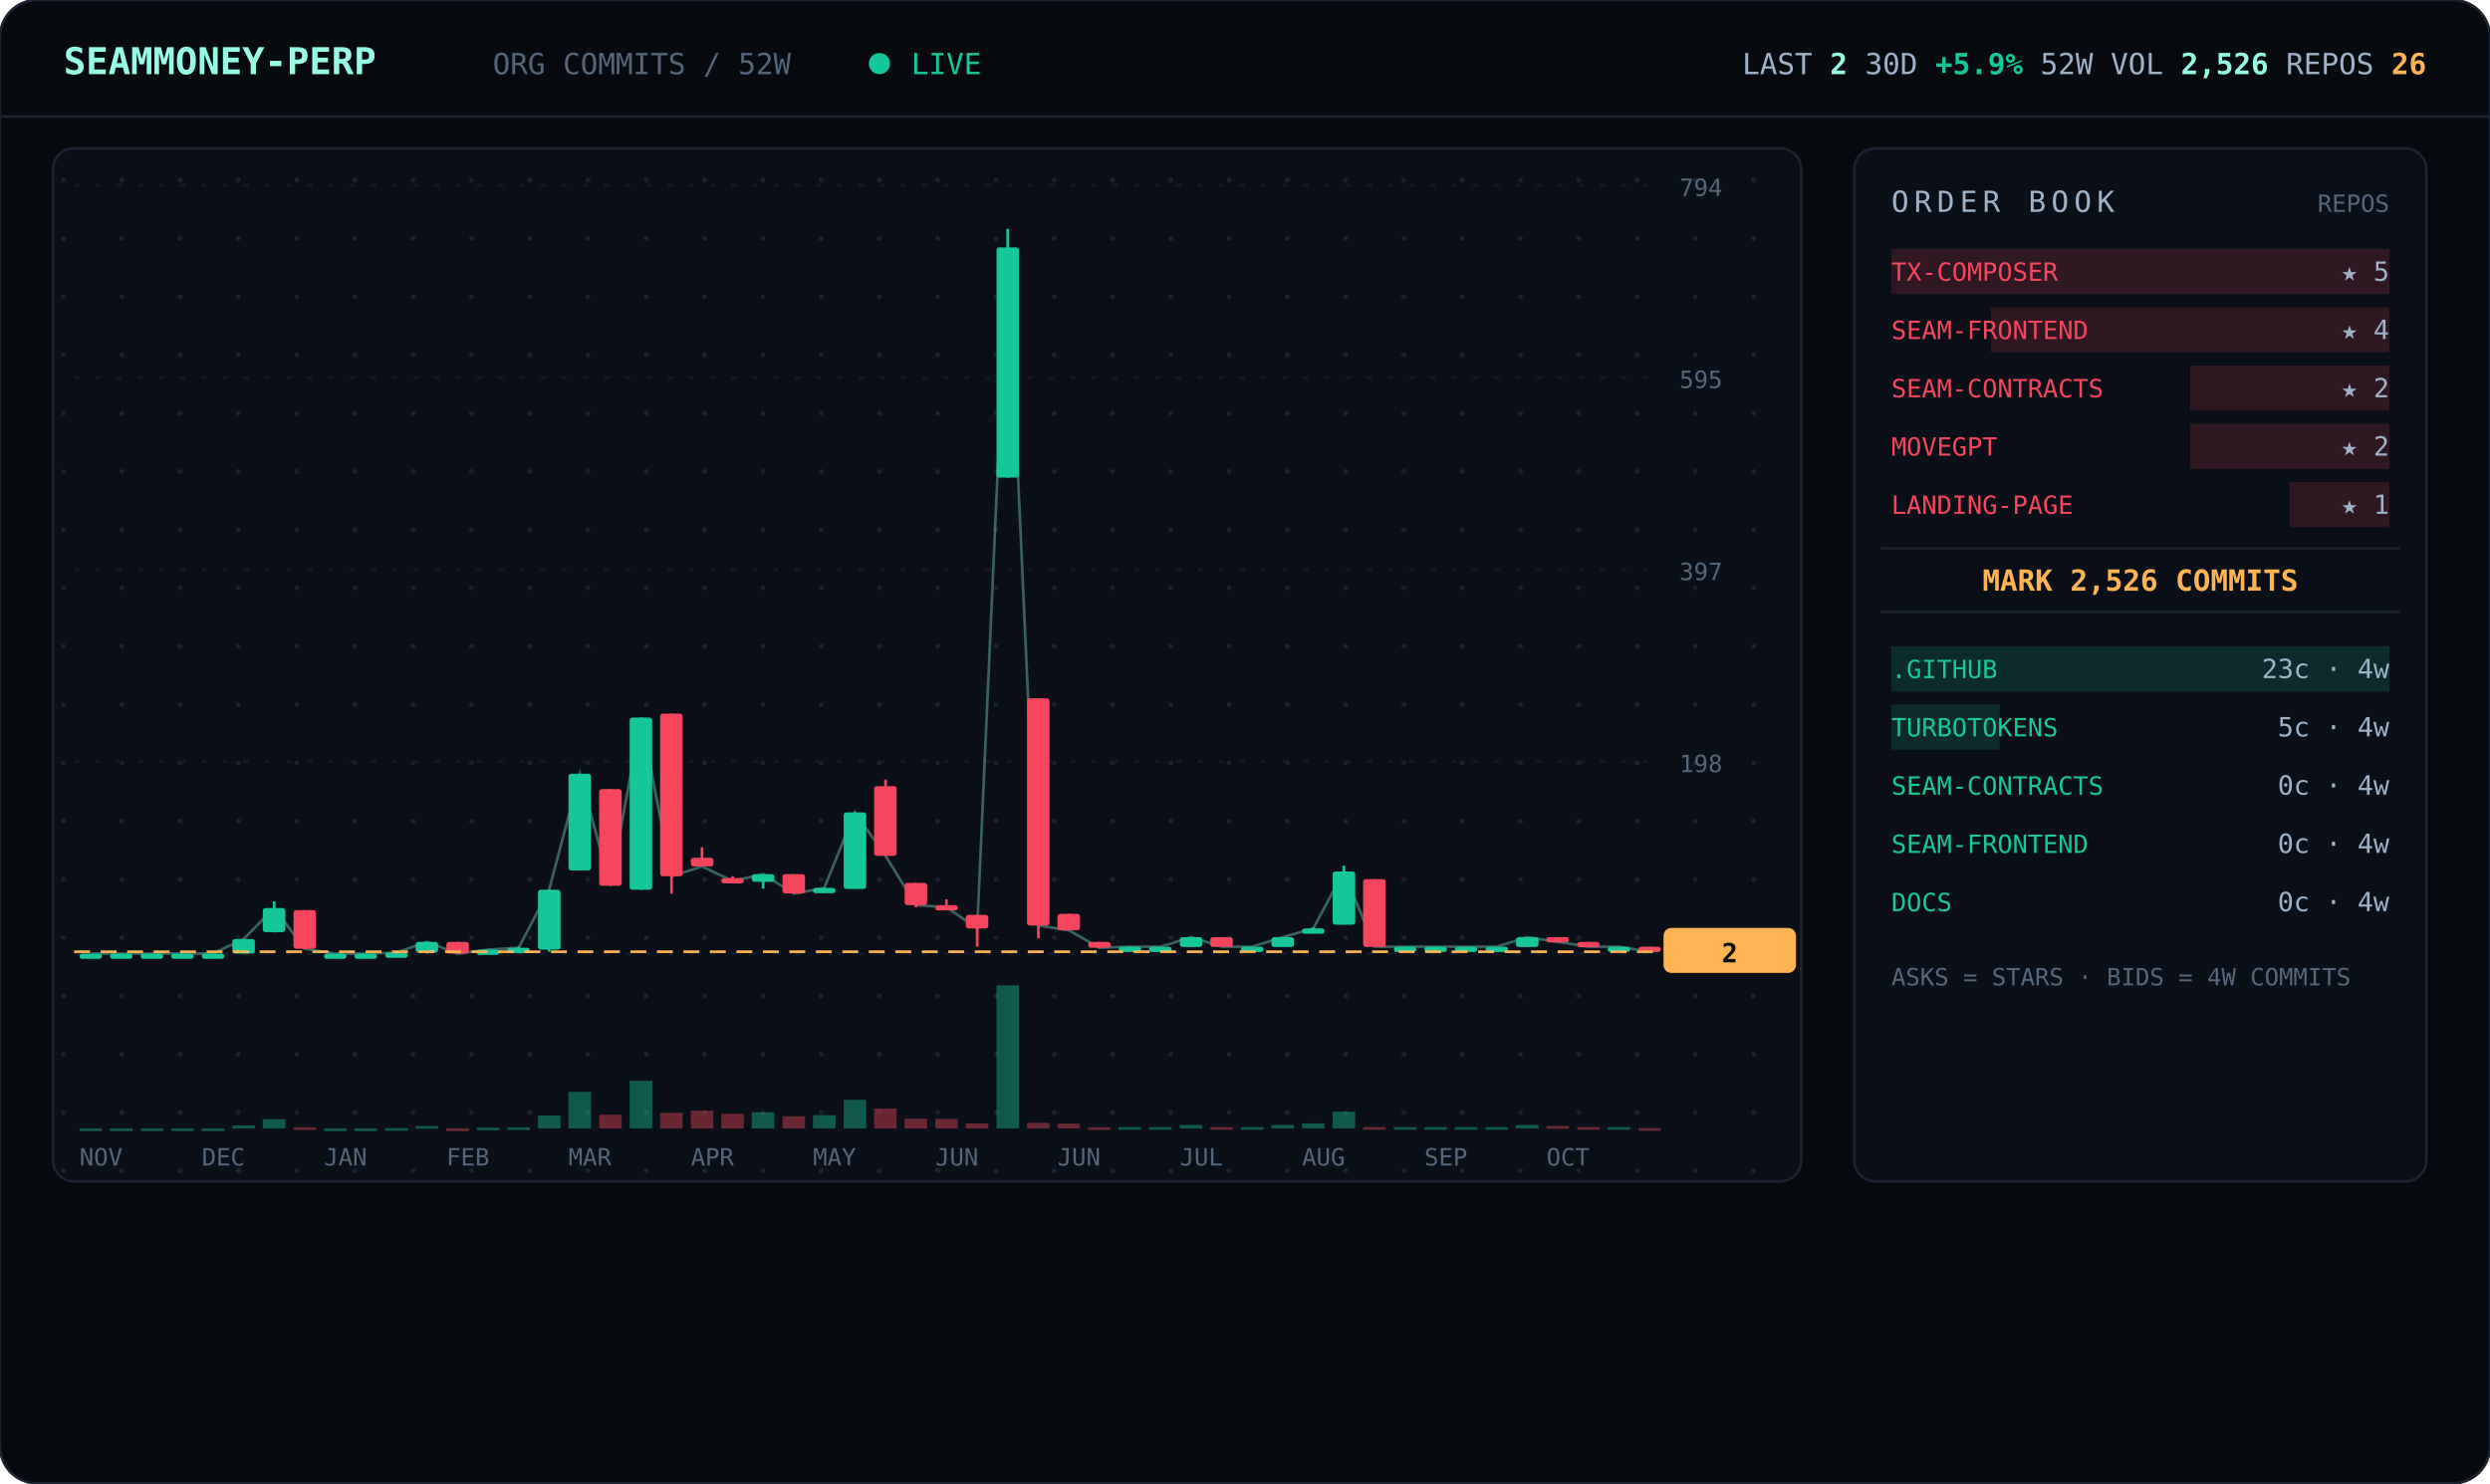
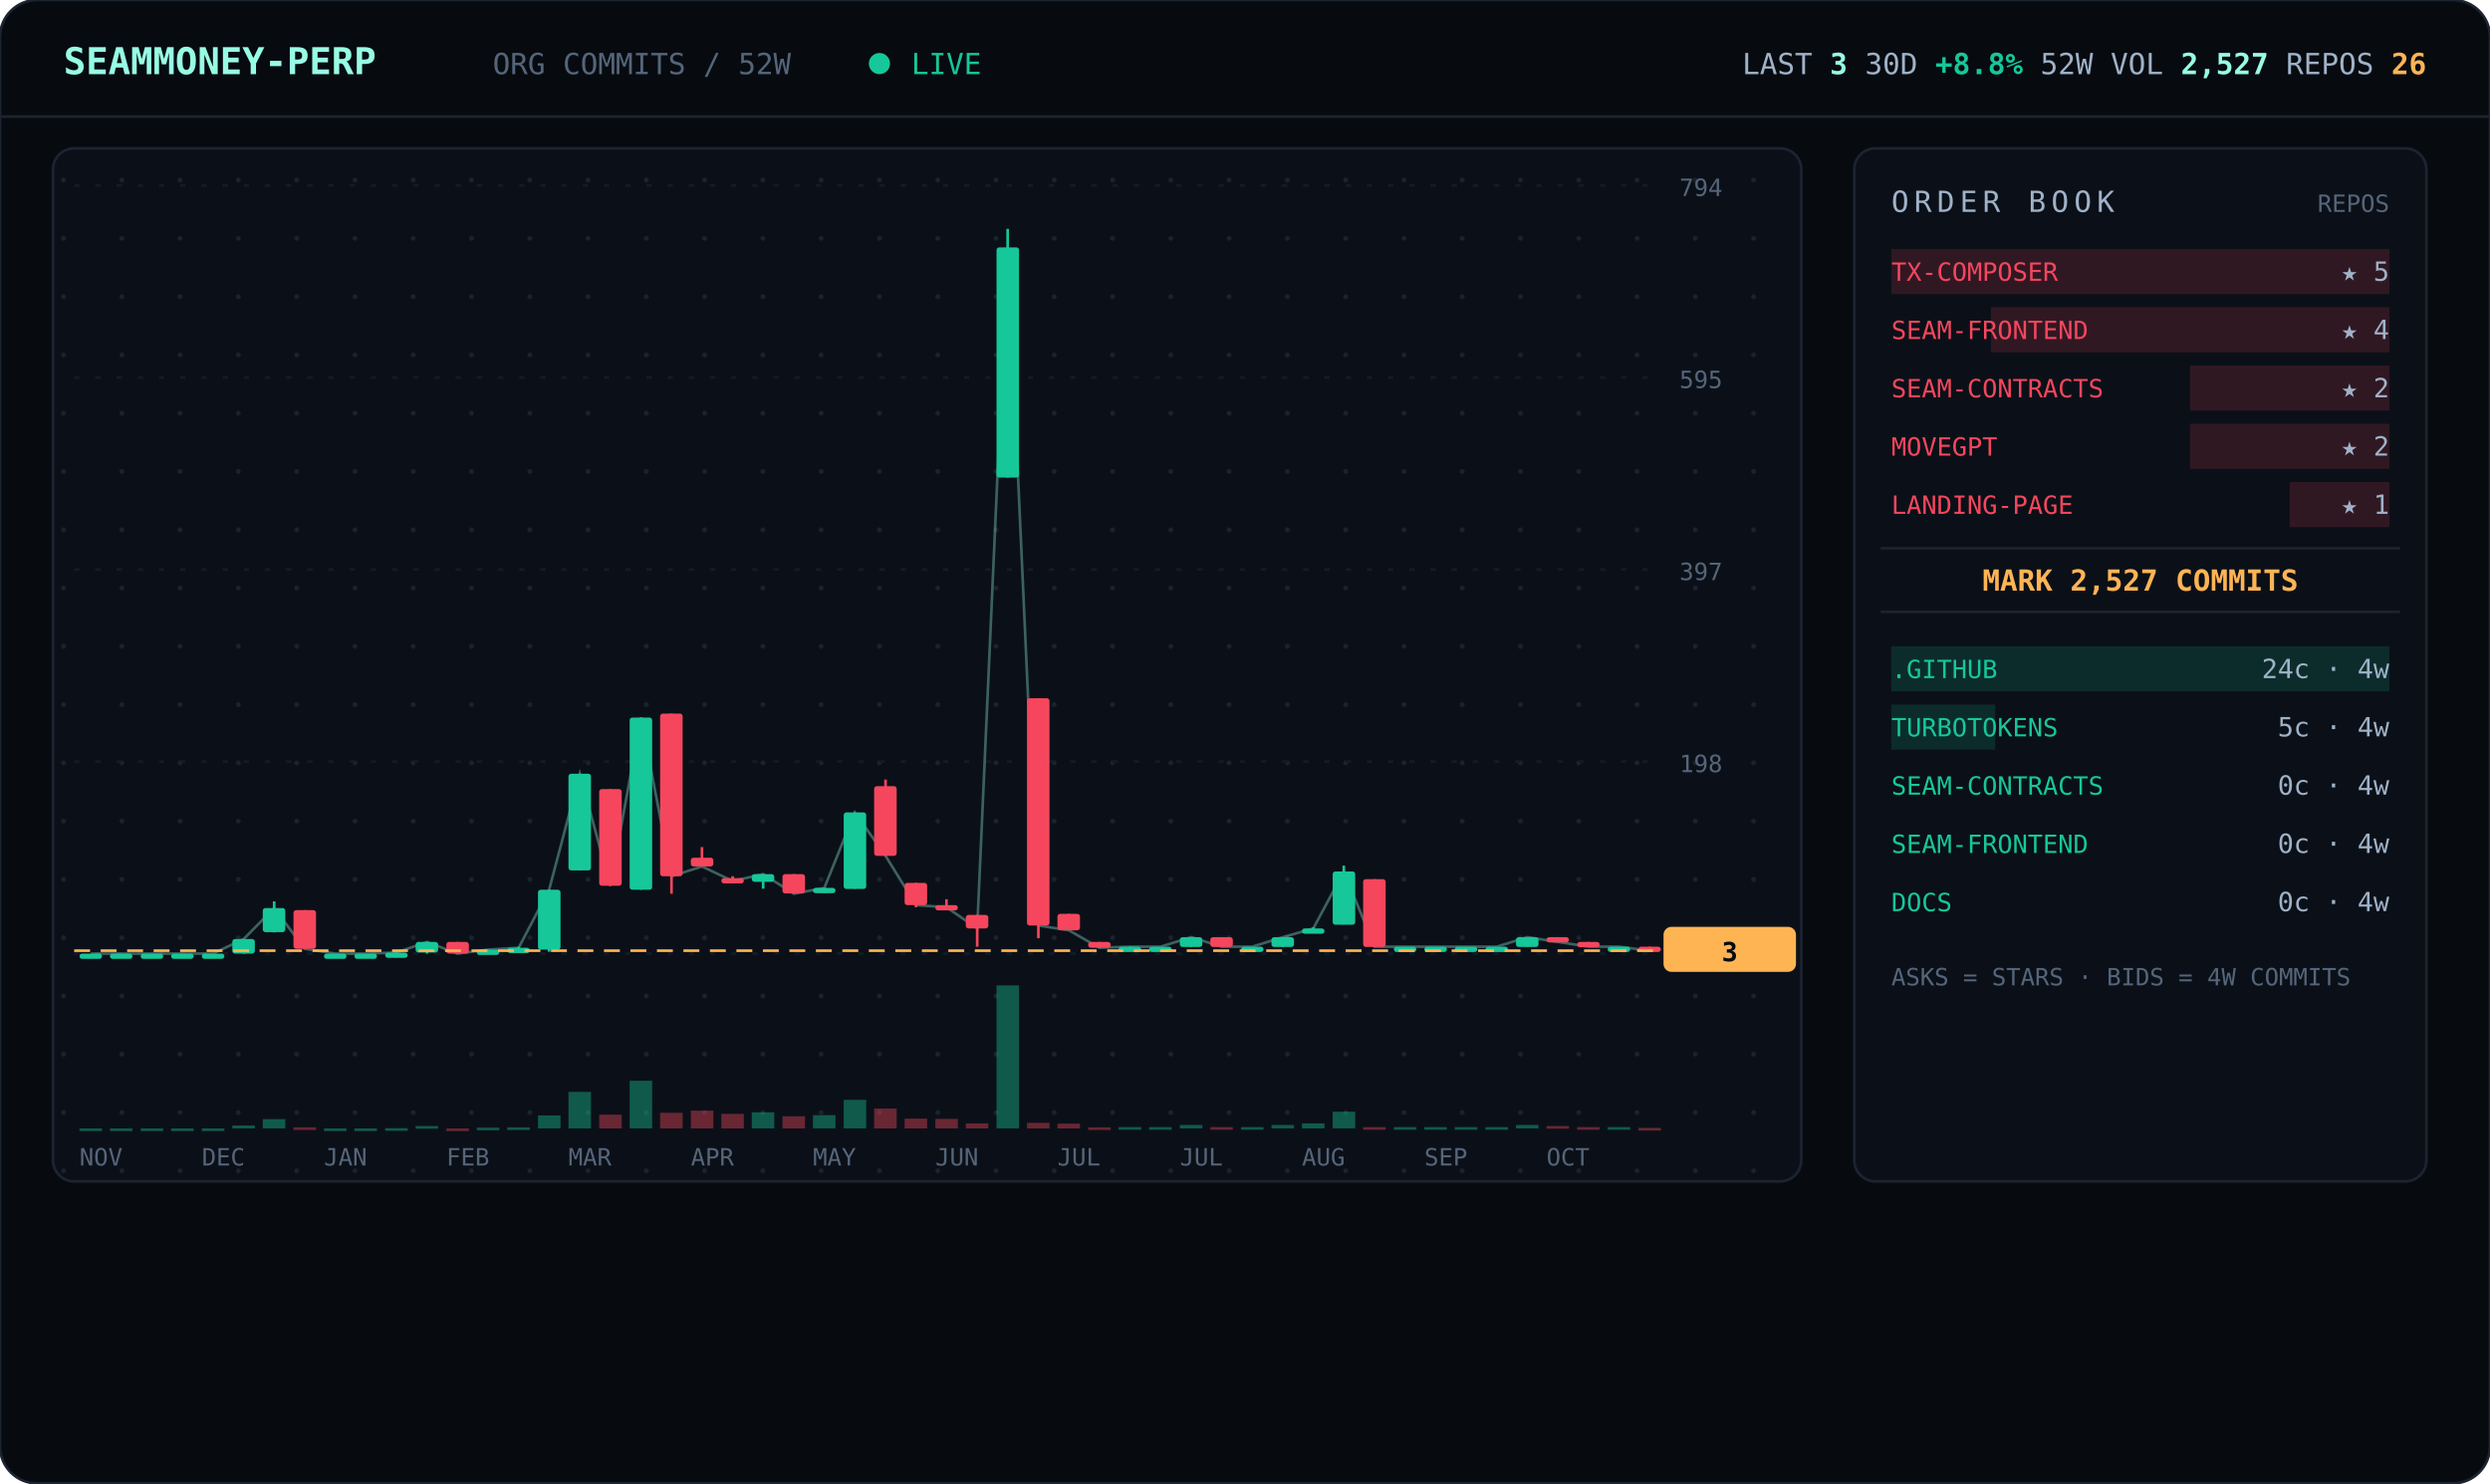
<svg xmlns="http://www.w3.org/2000/svg" viewBox="0 0 940 560" width="940" font-family="ui-monospace,'JetBrains Mono','SF Mono',Menlo,Consolas,monospace">
  <defs>
    <pattern id="dots" width="22" height="22" patternUnits="userSpaceOnUse">
      <circle cx="2" cy="2" r="0.9" fill="#1a2330" />
    </pattern>
  </defs>
  <rect width="940" height="560" rx="14" fill="#070b10" stroke="#1c2430" />
  <line x1="0" y1="44" x2="940" y2="44" stroke="#1c2430" />
  <text x="24" y="28" font-size="14" font-weight="700" fill="#97fce4">SEAMMONEY-PERP</text>
  <text x="186" y="28" font-size="11" fill="#55657a">ORG COMMITS / 52W</text>
  <circle cx="332" cy="24" r="4" fill="#16c79a">
    <animate attributeName="opacity" values="1;0.2;1" dur="2s" repeatCount="indefinite" />
  </circle>
  <text x="344" y="28" font-size="11" fill="#16c79a">LIVE</text>
-   <text x="916" y="28" text-anchor="end" font-size="11" fill="#9fb2c8">LAST <tspan fill="#97fce4" font-weight="700">2</tspan>   30D <tspan fill="#16c79a" font-weight="700">+5.9%</tspan>   52W VOL <tspan fill="#97fce4" font-weight="700">2,526</tspan>   REPOS <tspan fill="#ffb454" font-weight="700">26</tspan>
+   <text x="916" y="28" text-anchor="end" font-size="11" fill="#9fb2c8">LAST <tspan fill="#97fce4" font-weight="700">3</tspan>   30D <tspan fill="#16c79a" font-weight="700">+8.8%</tspan>   52W VOL <tspan fill="#97fce4" font-weight="700">2,527</tspan>   REPOS <tspan fill="#ffb454" font-weight="700">26</tspan>
  </text>
  <rect x="20" y="56" width="660" height="390" rx="8" fill="#0b1018" stroke="#1c2430" />
  <rect x="20" y="56" width="660" height="390" rx="8" fill="url(#dots)" />
  <line x1="28" y1="360.0" x2="624" y2="360.0" stroke="#141b26" stroke-dasharray="2 6" />
  <text x="634" y="364.0" font-size="9" fill="#55657a">0</text>
  <line x1="28" y1="287.5" x2="624" y2="287.5" stroke="#141b26" stroke-dasharray="2 6" />
  <text x="634" y="291.5" font-size="9" fill="#55657a">198</text>
  <line x1="28" y1="215.0" x2="624" y2="215.0" stroke="#141b26" stroke-dasharray="2 6" />
  <text x="634" y="219.0" font-size="9" fill="#55657a">397</text>
  <line x1="28" y1="142.5" x2="624" y2="142.5" stroke="#141b26" stroke-dasharray="2 6" />
  <text x="634" y="146.5" font-size="9" fill="#55657a">595</text>
  <line x1="28" y1="70.0" x2="624" y2="70.0" stroke="#141b26" stroke-dasharray="2 6" />
  <text x="634" y="74.0" font-size="9" fill="#55657a">794</text>
-   <polyline points="34.3,360.0 45.8,360.0 57.3,360.0 68.9,360.0 80.4,360.0 92.0,354.5 103.5,342.8 115.0,358.2 126.6,360.0 138.1,360.0 149.7,359.6 161.2,355.6 172.7,360.0 184.3,358.5 195.8,357.8 207.3,335.9 218.9,292.1 230.4,334.4 242.0,270.9 253.5,330.8 265.0,327.1 276.6,332.6 288.1,330.0 299.7,337.4 311.2,335.2 322.7,306.7 334.3,323.1 345.8,341.7 357.3,342.5 368.9,350.5 380.4,93.4 392.0,349.4 403.5,351.2 415.0,357.8 426.6,357.4 438.1,357.4 449.7,353.8 461.2,357.4 472.7,357.4 484.3,353.8 495.8,350.5 507.3,329.0 518.9,357.4 530.4,357.4 542.0,357.4 553.5,357.4 565.0,357.4 576.6,353.8 588.1,355.6 599.7,357.4 611.2,357.4 622.7,359.3" fill="none" stroke="#97fce4" stroke-width="1" opacity="0.35" />
+   <polyline points="34.3,360.0 45.8,360.0 57.3,360.0 68.9,360.0 80.4,360.0 92.0,354.5 103.5,342.8 115.0,358.2 126.6,360.0 138.1,360.0 149.7,359.6 161.2,355.6 172.7,360.0 184.3,358.5 195.8,357.8 207.3,335.9 218.9,292.1 230.4,334.4 242.0,270.9 253.5,330.8 265.0,327.1 276.6,332.6 288.1,330.0 299.7,337.4 311.2,335.2 322.7,306.7 334.3,323.1 345.8,341.7 357.3,342.5 368.9,350.5 380.4,93.4 392.0,349.4 403.5,351.2 415.0,357.8 426.6,357.4 438.1,357.4 449.7,353.8 461.2,357.4 472.7,357.4 484.3,353.8 495.8,350.5 507.3,329.0 518.9,357.4 530.4,357.4 542.0,357.4 553.5,357.4 565.0,357.4 576.6,353.8 588.1,355.6 599.7,357.4 611.2,357.4 622.7,358.9" fill="none" stroke="#97fce4" stroke-width="1" opacity="0.35" />
  <line x1="34.3" y1="360.0" x2="34.3" y2="360.0" stroke="#16c79a" />
  <rect x="30.0" y="360.0" width="8.5" height="2.0" rx="1" fill="#16c79a" />
  <rect x="30.0" y="426.0" width="8.5" height="1.0" fill="#16c79a" opacity="0.4" />
  <line x1="45.8" y1="360.0" x2="45.8" y2="360.0" stroke="#16c79a" />
  <rect x="41.5" y="360.0" width="8.5" height="2.0" rx="1" fill="#16c79a" />
  <rect x="41.5" y="426.0" width="8.5" height="1.0" fill="#16c79a" opacity="0.4" />
  <line x1="57.3" y1="360.0" x2="57.3" y2="360.0" stroke="#16c79a" />
  <rect x="53.1" y="360.0" width="8.5" height="2.0" rx="1" fill="#16c79a" />
  <rect x="53.1" y="426.0" width="8.5" height="1.0" fill="#16c79a" opacity="0.4" />
  <line x1="68.9" y1="360.0" x2="68.9" y2="360.0" stroke="#16c79a" />
  <rect x="64.6" y="360.0" width="8.5" height="2.0" rx="1" fill="#16c79a" />
  <rect x="64.6" y="426.0" width="8.5" height="1.0" fill="#16c79a" opacity="0.4" />
  <line x1="80.4" y1="360.0" x2="80.4" y2="360.0" stroke="#16c79a" />
  <rect x="76.2" y="360.0" width="8.5" height="2.0" rx="1" fill="#16c79a" />
  <rect x="76.2" y="426.0" width="8.5" height="1.0" fill="#16c79a" opacity="0.4" />
  <line x1="92.0" y1="354.5" x2="92.0" y2="360.0" stroke="#16c79a" />
  <rect x="87.7" y="354.5" width="8.5" height="5.5" rx="1" fill="#16c79a" />
  <rect x="87.7" y="424.9" width="8.5" height="1.1" fill="#16c79a" opacity="0.4" />
  <line x1="103.5" y1="340.3" x2="103.5" y2="352.0" stroke="#16c79a" />
  <rect x="99.2" y="342.8" width="8.5" height="9.1" rx="1" fill="#16c79a" />
  <rect x="99.2" y="422.5" width="8.5" height="3.5" fill="#16c79a" opacity="0.4" />
  <line x1="115.0" y1="343.6" x2="115.0" y2="358.2" stroke="#f6465d" />
  <rect x="110.8" y="343.6" width="8.5" height="14.6" rx="1" fill="#f6465d" />
  <rect x="110.8" y="425.6" width="8.5" height="1.0" fill="#f6465d" opacity="0.4" />
  <line x1="126.6" y1="360.0" x2="126.6" y2="360.0" stroke="#16c79a" />
  <rect x="122.3" y="360.0" width="8.5" height="2.0" rx="1" fill="#16c79a" />
  <rect x="122.3" y="426.0" width="8.5" height="1.0" fill="#16c79a" opacity="0.4" />
  <line x1="138.1" y1="360.0" x2="138.1" y2="360.0" stroke="#16c79a" />
  <rect x="133.8" y="360.0" width="8.5" height="2.0" rx="1" fill="#16c79a" />
  <rect x="133.8" y="426.0" width="8.5" height="1.0" fill="#16c79a" opacity="0.4" />
  <line x1="149.7" y1="359.6" x2="149.7" y2="360.0" stroke="#16c79a" />
  <rect x="145.4" y="359.6" width="8.5" height="2.0" rx="1" fill="#16c79a" />
  <rect x="145.4" y="425.9" width="8.5" height="1.0" fill="#16c79a" opacity="0.4" />
  <line x1="161.2" y1="355.6" x2="161.2" y2="360.0" stroke="#16c79a" />
  <rect x="156.9" y="355.6" width="8.5" height="4.0" rx="1" fill="#16c79a" />
  <rect x="156.9" y="425.1" width="8.5" height="1.0" fill="#16c79a" opacity="0.4" />
  <line x1="172.7" y1="355.6" x2="172.7" y2="360.0" stroke="#f6465d" />
  <rect x="168.5" y="355.6" width="8.5" height="4.4" rx="1" fill="#f6465d" />
  <rect x="168.5" y="426.0" width="8.5" height="1.0" fill="#f6465d" opacity="0.4" />
  <line x1="184.3" y1="358.5" x2="184.3" y2="359.6" stroke="#16c79a" />
  <rect x="180.0" y="358.5" width="8.5" height="2.0" rx="1" fill="#16c79a" />
  <rect x="180.0" y="425.7" width="8.5" height="1.0" fill="#16c79a" opacity="0.4" />
  <line x1="195.8" y1="357.4" x2="195.8" y2="358.5" stroke="#16c79a" />
  <rect x="191.5" y="357.8" width="8.5" height="2.0" rx="1" fill="#16c79a" />
  <rect x="191.5" y="425.6" width="8.5" height="1.0" fill="#16c79a" opacity="0.4" />
  <line x1="207.3" y1="335.9" x2="207.3" y2="359.3" stroke="#16c79a" />
  <rect x="203.1" y="335.9" width="8.5" height="22.6" rx="1" fill="#16c79a" />
  <rect x="203.1" y="421.1" width="8.5" height="4.9" fill="#16c79a" opacity="0.4" />
  <line x1="218.9" y1="292.1" x2="218.9" y2="328.6" stroke="#16c79a" />
  <rect x="214.6" y="292.1" width="8.5" height="36.5" rx="1" fill="#16c79a" />
  <rect x="214.6" y="412.2" width="8.5" height="13.8" fill="#16c79a" opacity="0.4" />
  <line x1="230.4" y1="297.9" x2="230.4" y2="334.4" stroke="#f6465d" />
  <rect x="226.2" y="297.9" width="8.5" height="36.5" rx="1" fill="#f6465d" />
  <rect x="226.2" y="420.8" width="8.5" height="5.2" fill="#f6465d" opacity="0.4" />
  <line x1="242.0" y1="270.9" x2="242.0" y2="335.9" stroke="#16c79a" />
  <rect x="237.7" y="270.9" width="8.5" height="65.0" rx="1" fill="#16c79a" />
  <rect x="237.7" y="408.0" width="8.5" height="18.0" fill="#16c79a" opacity="0.4" />
  <line x1="253.5" y1="269.4" x2="253.5" y2="337.4" stroke="#f6465d" />
  <rect x="249.2" y="269.4" width="8.5" height="61.4" rx="1" fill="#f6465d" />
  <rect x="249.2" y="420.1" width="8.5" height="5.9" fill="#f6465d" opacity="0.4" />
  <line x1="265.0" y1="319.8" x2="265.0" y2="327.1" stroke="#f6465d" />
  <rect x="260.8" y="323.8" width="8.5" height="3.3" rx="1" fill="#f6465d" />
  <rect x="260.8" y="419.3" width="8.5" height="6.7" fill="#f6465d" opacity="0.4" />
  <line x1="276.6" y1="330.8" x2="276.6" y2="332.6" stroke="#f6465d" />
  <rect x="272.3" y="331.5" width="8.5" height="2.0" rx="1" fill="#f6465d" />
  <rect x="272.3" y="420.5" width="8.5" height="5.5" fill="#f6465d" opacity="0.4" />
  <line x1="288.1" y1="330.0" x2="288.1" y2="335.5" stroke="#16c79a" />
  <rect x="283.8" y="330.0" width="8.5" height="2.9" rx="1" fill="#16c79a" />
  <rect x="283.8" y="419.9" width="8.5" height="6.1" fill="#16c79a" opacity="0.4" />
  <line x1="299.7" y1="330.0" x2="299.7" y2="337.4" stroke="#f6465d" />
  <rect x="295.4" y="330.0" width="8.5" height="7.3" rx="1" fill="#f6465d" />
  <rect x="295.4" y="421.4" width="8.5" height="4.6" fill="#f6465d" opacity="0.4" />
  <line x1="311.2" y1="335.2" x2="311.2" y2="337.0" stroke="#16c79a" />
  <rect x="306.9" y="335.2" width="8.5" height="2.0" rx="1" fill="#16c79a" />
  <rect x="306.9" y="421.0" width="8.5" height="5.0" fill="#16c79a" opacity="0.4" />
  <line x1="322.7" y1="306.7" x2="322.7" y2="335.5" stroke="#16c79a" />
  <rect x="318.5" y="306.7" width="8.5" height="28.9" rx="1" fill="#16c79a" />
  <rect x="318.5" y="415.2" width="8.5" height="10.8" fill="#16c79a" opacity="0.4" />
  <line x1="334.3" y1="294.3" x2="334.3" y2="323.1" stroke="#f6465d" />
  <rect x="330.0" y="296.8" width="8.5" height="26.3" rx="1" fill="#f6465d" />
  <rect x="330.0" y="418.5" width="8.5" height="7.5" fill="#f6465d" opacity="0.4" />
  <line x1="345.8" y1="333.3" x2="345.8" y2="342.5" stroke="#f6465d" />
  <rect x="341.5" y="333.3" width="8.5" height="8.4" rx="1" fill="#f6465d" />
  <rect x="341.5" y="422.3" width="8.5" height="3.7" fill="#f6465d" opacity="0.4" />
  <line x1="357.3" y1="339.5" x2="357.3" y2="342.5" stroke="#f6465d" />
  <rect x="353.1" y="341.7" width="8.5" height="2.0" rx="1" fill="#f6465d" />
  <rect x="353.1" y="422.4" width="8.5" height="3.6" fill="#f6465d" opacity="0.4" />
  <line x1="368.9" y1="345.4" x2="368.9" y2="357.4" stroke="#f6465d" />
  <rect x="364.6" y="345.4" width="8.5" height="5.1" rx="1" fill="#f6465d" />
  <rect x="364.6" y="424.1" width="8.5" height="1.9" fill="#f6465d" opacity="0.4" />
  <line x1="380.4" y1="86.4" x2="380.4" y2="180.3" stroke="#16c79a" />
  <rect x="376.2" y="93.4" width="8.5" height="86.9" rx="1" fill="#16c79a" />
  <rect x="376.2" y="372.0" width="8.5" height="54.0" fill="#16c79a" opacity="0.4" />
  <line x1="392.0" y1="263.6" x2="392.0" y2="354.2" stroke="#f6465d" />
  <rect x="387.7" y="263.6" width="8.5" height="85.8" rx="1" fill="#f6465d" />
  <rect x="387.7" y="423.9" width="8.5" height="2.1" fill="#f6465d" opacity="0.4" />
  <line x1="403.5" y1="345.0" x2="403.5" y2="351.2" stroke="#f6465d" />
  <rect x="399.2" y="345.0" width="8.5" height="6.2" rx="1" fill="#f6465d" />
  <rect x="399.2" y="424.2" width="8.5" height="1.8" fill="#f6465d" opacity="0.4" />
  <line x1="415.0" y1="355.6" x2="415.0" y2="357.8" stroke="#f6465d" />
  <rect x="410.8" y="355.6" width="8.5" height="2.2" rx="1" fill="#f6465d" />
  <rect x="410.8" y="425.6" width="8.5" height="1.0" fill="#f6465d" opacity="0.4" />
  <line x1="426.6" y1="357.4" x2="426.6" y2="357.8" stroke="#16c79a" />
  <rect x="422.3" y="357.4" width="8.5" height="2.0" rx="1" fill="#16c79a" />
  <rect x="422.3" y="425.5" width="8.5" height="1.0" fill="#16c79a" opacity="0.4" />
  <line x1="438.1" y1="357.4" x2="438.1" y2="357.4" stroke="#16c79a" />
  <rect x="433.8" y="357.4" width="8.5" height="2.0" rx="1" fill="#16c79a" />
  <rect x="433.8" y="425.5" width="8.5" height="1.0" fill="#16c79a" opacity="0.4" />
  <line x1="449.7" y1="353.8" x2="449.7" y2="357.4" stroke="#16c79a" />
  <rect x="445.4" y="353.8" width="8.5" height="3.7" rx="1" fill="#16c79a" />
  <rect x="445.4" y="424.7" width="8.5" height="1.3" fill="#16c79a" opacity="0.4" />
  <line x1="461.2" y1="353.8" x2="461.2" y2="357.4" stroke="#f6465d" />
  <rect x="456.9" y="353.8" width="8.5" height="3.7" rx="1" fill="#f6465d" />
  <rect x="456.9" y="425.5" width="8.5" height="1.0" fill="#f6465d" opacity="0.4" />
  <line x1="472.7" y1="357.4" x2="472.7" y2="357.4" stroke="#16c79a" />
  <rect x="468.5" y="357.4" width="8.5" height="2.0" rx="1" fill="#16c79a" />
  <rect x="468.5" y="425.5" width="8.5" height="1.0" fill="#16c79a" opacity="0.4" />
  <line x1="484.3" y1="353.8" x2="484.3" y2="357.4" stroke="#16c79a" />
  <rect x="480.0" y="353.8" width="8.5" height="3.7" rx="1" fill="#16c79a" />
  <rect x="480.0" y="424.7" width="8.5" height="1.3" fill="#16c79a" opacity="0.4" />
  <line x1="495.8" y1="350.1" x2="495.8" y2="352.3" stroke="#16c79a" />
  <rect x="491.5" y="350.5" width="8.5" height="2.0" rx="1" fill="#16c79a" />
  <rect x="491.5" y="424.1" width="8.5" height="1.9" fill="#16c79a" opacity="0.4" />
  <line x1="507.3" y1="326.8" x2="507.3" y2="349.0" stroke="#16c79a" />
  <rect x="503.1" y="329.0" width="8.5" height="20.1" rx="1" fill="#16c79a" />
  <rect x="503.1" y="419.7" width="8.5" height="6.3" fill="#16c79a" opacity="0.4" />
  <line x1="518.9" y1="331.9" x2="518.9" y2="357.4" stroke="#f6465d" />
  <rect x="514.6" y="331.9" width="8.5" height="25.6" rx="1" fill="#f6465d" />
  <rect x="514.6" y="425.5" width="8.5" height="1.0" fill="#f6465d" opacity="0.4" />
  <line x1="530.4" y1="357.4" x2="530.4" y2="357.4" stroke="#16c79a" />
  <rect x="526.2" y="357.4" width="8.5" height="2.0" rx="1" fill="#16c79a" />
  <rect x="526.2" y="425.5" width="8.5" height="1.0" fill="#16c79a" opacity="0.4" />
  <line x1="542.0" y1="357.4" x2="542.0" y2="357.4" stroke="#16c79a" />
  <rect x="537.7" y="357.4" width="8.5" height="2.0" rx="1" fill="#16c79a" />
  <rect x="537.7" y="425.5" width="8.5" height="1.0" fill="#16c79a" opacity="0.4" />
  <line x1="553.5" y1="357.4" x2="553.5" y2="357.4" stroke="#16c79a" />
  <rect x="549.2" y="357.4" width="8.5" height="2.0" rx="1" fill="#16c79a" />
  <rect x="549.2" y="425.5" width="8.5" height="1.0" fill="#16c79a" opacity="0.4" />
  <line x1="565.0" y1="357.4" x2="565.0" y2="357.4" stroke="#16c79a" />
  <rect x="560.8" y="357.4" width="8.5" height="2.0" rx="1" fill="#16c79a" />
  <rect x="560.8" y="425.5" width="8.5" height="1.0" fill="#16c79a" opacity="0.4" />
  <line x1="576.6" y1="353.8" x2="576.6" y2="357.4" stroke="#16c79a" />
  <rect x="572.3" y="353.8" width="8.5" height="3.7" rx="1" fill="#16c79a" />
  <rect x="572.3" y="424.7" width="8.5" height="1.3" fill="#16c79a" opacity="0.4" />
  <line x1="588.1" y1="353.8" x2="588.1" y2="355.6" stroke="#f6465d" />
  <rect x="583.8" y="353.8" width="8.5" height="2.0" rx="1" fill="#f6465d" />
  <rect x="583.8" y="425.1" width="8.5" height="1.0" fill="#f6465d" opacity="0.4" />
  <line x1="599.7" y1="355.6" x2="599.7" y2="357.4" stroke="#f6465d" />
  <rect x="595.4" y="355.6" width="8.5" height="2.0" rx="1" fill="#f6465d" />
  <rect x="595.4" y="425.5" width="8.5" height="1.0" fill="#f6465d" opacity="0.4" />
  <line x1="611.2" y1="357.4" x2="611.2" y2="357.4" stroke="#16c79a" />
  <rect x="606.9" y="357.4" width="8.5" height="2.0" rx="1" fill="#16c79a" />
  <rect x="606.9" y="425.5" width="8.5" height="1.0" fill="#16c79a" opacity="0.4" />
-   <line x1="622.7" y1="357.4" x2="622.7" y2="359.3" stroke="#f6465d" />
+   <line x1="622.7" y1="357.4" x2="622.7" y2="358.9" stroke="#f6465d" />
  <rect x="618.5" y="357.4" width="8.5" height="2.0" rx="1" fill="#f6465d" />
-   <rect x="618.5" y="425.9" width="8.5" height="1.0" fill="#f6465d" opacity="0.4" />
-   <line x1="28" y1="359.3" x2="624" y2="359.3" stroke="#ffb454" stroke-dasharray="6 4" />
-   <rect x="628" y="350.3" width="50" height="17" rx="3" fill="#ffb454" />
-   <text x="653" y="363.3" text-anchor="middle" font-size="10" font-weight="700" fill="#070b10">2</text>
+   <rect x="618.5" y="425.8" width="8.5" height="1.0" fill="#f6465d" opacity="0.4" />
+   <line x1="28" y1="358.9" x2="624" y2="358.9" stroke="#ffb454" stroke-dasharray="6 4" />
+   <rect x="628" y="349.9" width="50" height="17" rx="3" fill="#ffb454" />
+   <text x="653" y="362.9" text-anchor="middle" font-size="10" font-weight="700" fill="#070b10">3</text>
  <text x="30.0" y="440" font-size="9" fill="#55657a">NOV</text>
  <text x="76.2" y="440" font-size="9" fill="#55657a">DEC</text>
  <text x="122.3" y="440" font-size="9" fill="#55657a">JAN</text>
  <text x="168.5" y="440" font-size="9" fill="#55657a">FEB</text>
  <text x="214.6" y="440" font-size="9" fill="#55657a">MAR</text>
  <text x="260.8" y="440" font-size="9" fill="#55657a">APR</text>
  <text x="306.9" y="440" font-size="9" fill="#55657a">MAY</text>
  <text x="353.1" y="440" font-size="9" fill="#55657a">JUN</text>
-   <text x="399.2" y="440" font-size="9" fill="#55657a">JUN</text>
+   <text x="399.2" y="440" font-size="9" fill="#55657a">JUL</text>
  <text x="445.4" y="440" font-size="9" fill="#55657a">JUL</text>
  <text x="491.5" y="440" font-size="9" fill="#55657a">AUG</text>
  <text x="537.7" y="440" font-size="9" fill="#55657a">SEP</text>
  <text x="583.8" y="440" font-size="9" fill="#55657a">OCT</text>
  <rect x="700" y="56" width="216" height="390" rx="8" fill="#0b1018" stroke="#1c2430" />
  <text x="714" y="80" font-size="11" letter-spacing="2" fill="#9fb2c8">ORDER BOOK</text>
  <text x="902" y="80" text-anchor="end" font-size="9" fill="#55657a">REPOS</text>
  <rect x="714.0" y="94" width="188.0" height="17" fill="#f6465d" opacity="0.16" />
  <text x="714" y="106" font-size="9.5" fill="#f6465d">TX-COMPOSER</text>
  <text x="902" y="106" text-anchor="end" font-size="10" fill="#9fb2c8">★ 5</text>
  <rect x="751.6" y="116" width="150.4" height="17" fill="#f6465d" opacity="0.16" />
  <text x="714" y="128" font-size="9.5" fill="#f6465d">SEAM-FRONTEND</text>
  <text x="902" y="128" text-anchor="end" font-size="10" fill="#9fb2c8">★ 4</text>
  <rect x="826.8" y="138" width="75.2" height="17" fill="#f6465d" opacity="0.16" />
  <text x="714" y="150" font-size="9.5" fill="#f6465d">SEAM-CONTRACTS</text>
  <text x="902" y="150" text-anchor="end" font-size="10" fill="#9fb2c8">★ 2</text>
  <rect x="826.8" y="160" width="75.2" height="17" fill="#f6465d" opacity="0.16" />
  <text x="714" y="172" font-size="9.5" fill="#f6465d">MOVEGPT</text>
  <text x="902" y="172" text-anchor="end" font-size="10" fill="#9fb2c8">★ 2</text>
  <rect x="864.4" y="182" width="37.6" height="17" fill="#f6465d" opacity="0.16" />
  <text x="714" y="194" font-size="9.5" fill="#f6465d">LANDING-PAGE</text>
  <text x="902" y="194" text-anchor="end" font-size="10" fill="#9fb2c8">★ 1</text>
  <line x1="710" y1="207" x2="906" y2="207" stroke="#1c2430" />
-   <text x="808.0" y="223" text-anchor="middle" font-size="11" font-weight="700" fill="#ffb454">MARK 2,526 COMMITS</text>
+   <text x="808.0" y="223" text-anchor="middle" font-size="11" font-weight="700" fill="#ffb454">MARK 2,527 COMMITS</text>
  <line x1="710" y1="231" x2="906" y2="231" stroke="#1c2430" />
  <rect x="714" y="244" width="188.0" height="17" fill="#16c79a" opacity="0.16" />
  <text x="714" y="256" font-size="9.5" fill="#16c79a">.GITHUB</text>
-   <text x="902" y="256" text-anchor="end" font-size="10" fill="#9fb2c8">23c · 4w</text>
-   <rect x="714" y="266" width="40.9" height="17" fill="#16c79a" opacity="0.16" />
+   <text x="902" y="256" text-anchor="end" font-size="10" fill="#9fb2c8">24c · 4w</text>
+   <rect x="714" y="266" width="39.2" height="17" fill="#16c79a" opacity="0.16" />
  <text x="714" y="278" font-size="9.5" fill="#16c79a">TURBOTOKENS</text>
  <text x="902" y="278" text-anchor="end" font-size="10" fill="#9fb2c8">5c · 4w</text>
  <rect x="714" y="288" width="0.0" height="17" fill="#16c79a" opacity="0.16" />
  <text x="714" y="300" font-size="9.5" fill="#16c79a">SEAM-CONTRACTS</text>
  <text x="902" y="300" text-anchor="end" font-size="10" fill="#9fb2c8">0c · 4w</text>
  <rect x="714" y="310" width="0.0" height="17" fill="#16c79a" opacity="0.16" />
  <text x="714" y="322" font-size="9.5" fill="#16c79a">SEAM-FRONTEND</text>
  <text x="902" y="322" text-anchor="end" font-size="10" fill="#9fb2c8">0c · 4w</text>
  <rect x="714" y="332" width="0.0" height="17" fill="#16c79a" opacity="0.16" />
  <text x="714" y="344" font-size="9.5" fill="#16c79a">DOCS</text>
  <text x="902" y="344" text-anchor="end" font-size="10" fill="#9fb2c8">0c · 4w</text>
  <text x="714" y="372" font-size="9" fill="#55657a">ASKS = STARS · BIDS = 4W COMMITS</text>
</svg>
